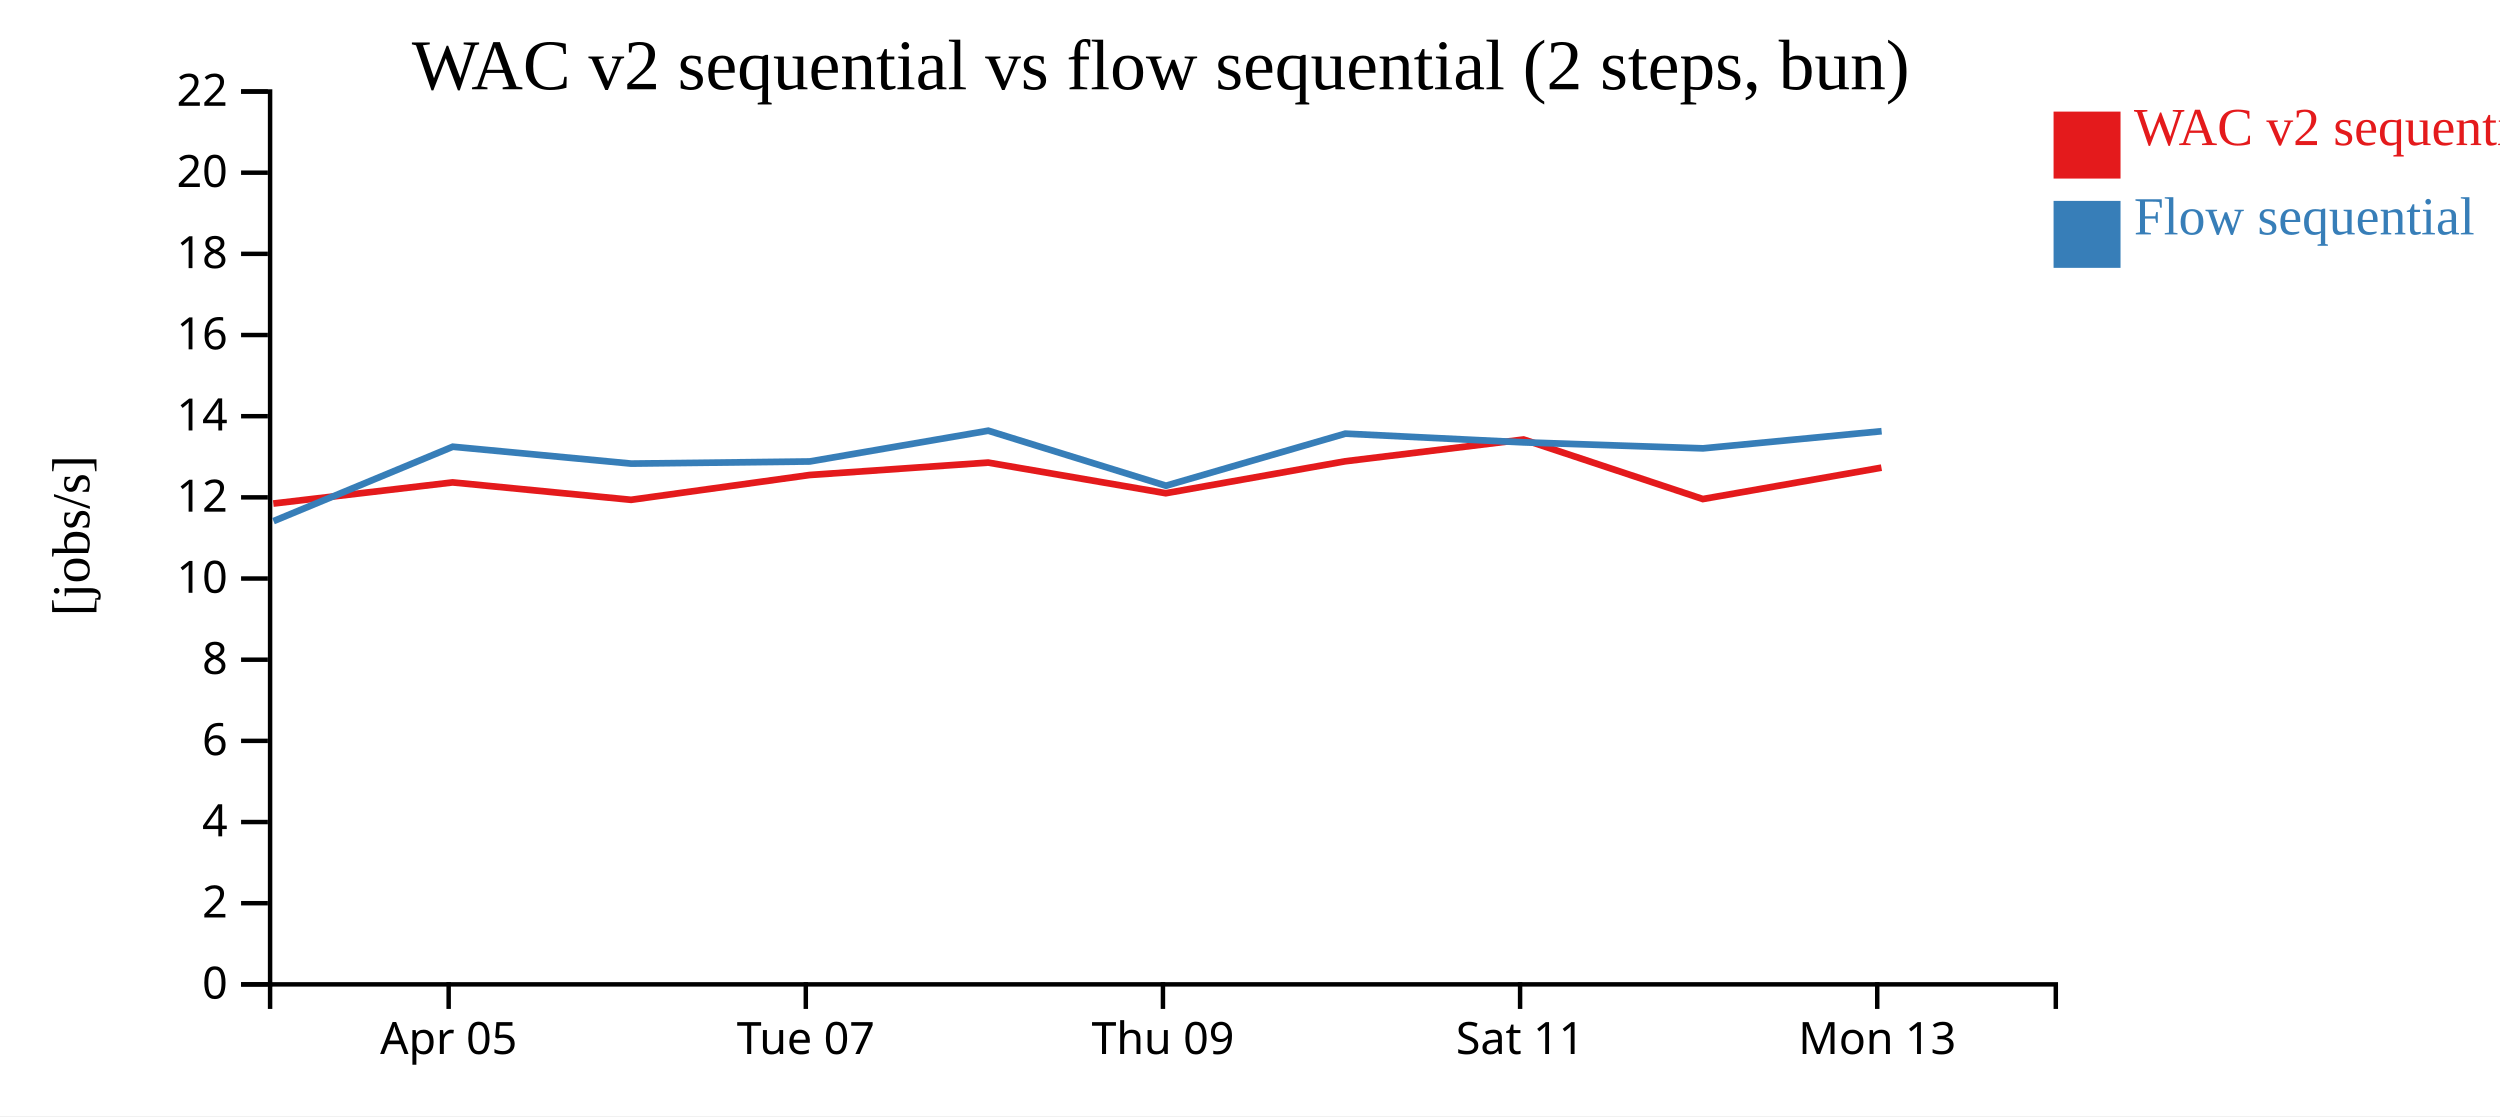
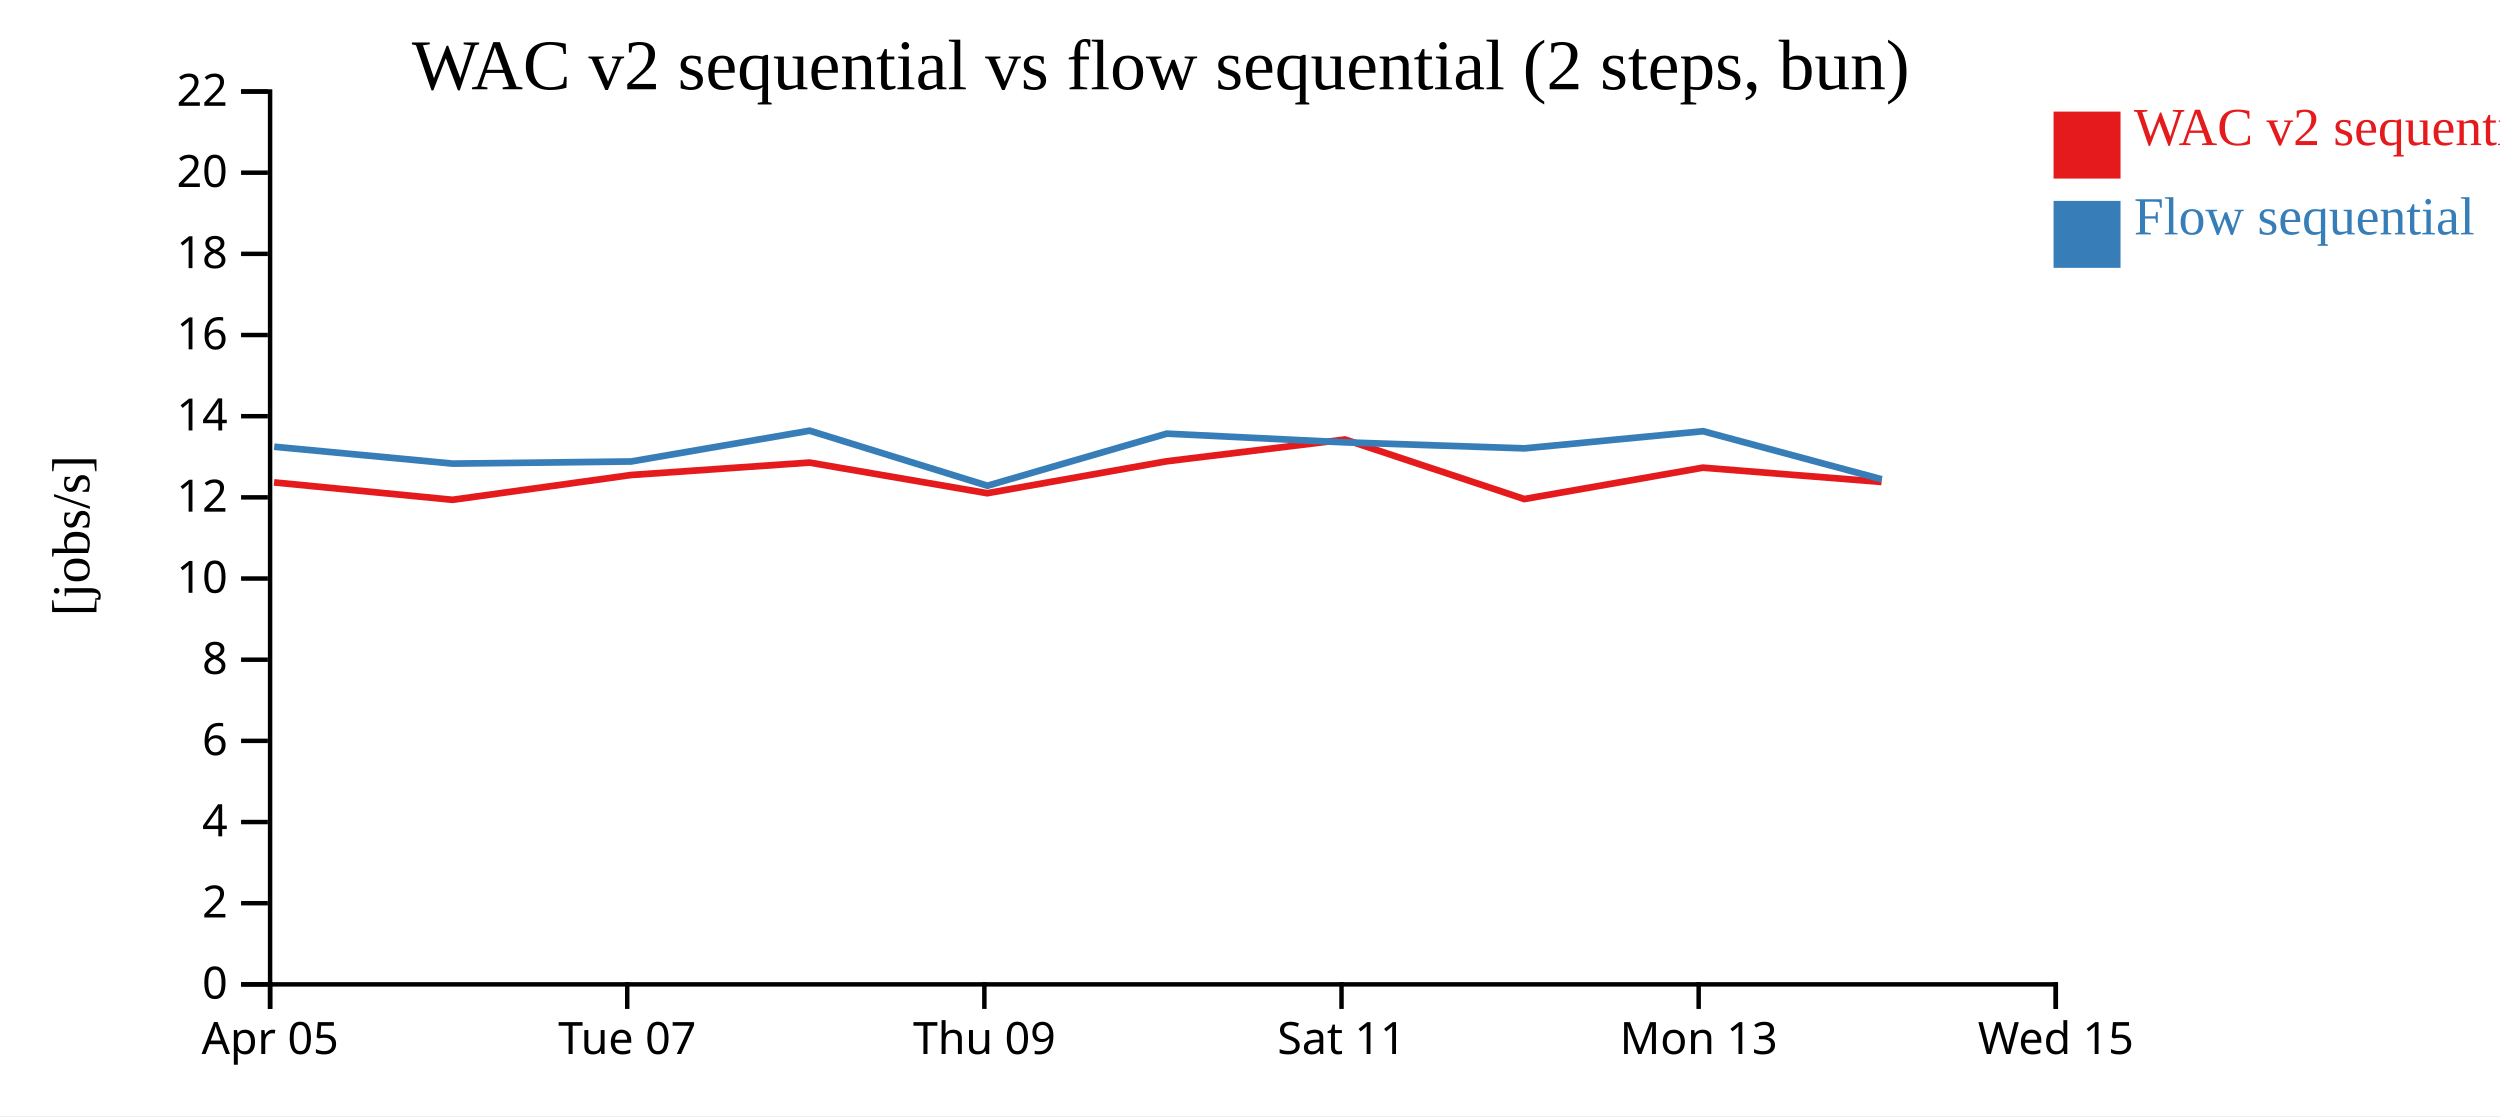
<svg xmlns="http://www.w3.org/2000/svg" width="560" height="250">
  <rect width="100%" height="100%" fill="white" />
  <g transform="translate(60,20)">
    <g transform="translate(0,200)" fill="none" font-size="10" font-family="sans-serif" text-anchor="middle">
      <path class="domain" stroke="currentColor" d="M0.5,6V0.5H400.5V6" />
-       <g class="tick" opacity="1" transform="translate(40.5,0)">
+       <g class="tick" opacity="1" transform="translate(0.5,0)">
        <line stroke="currentColor" y2="6" />
        <text fill="currentColor" y="9" dy="0.71em">Apr 05</text>
      </g>
-       <g class="tick" opacity="1" transform="translate(120.5,0)">
+       <g class="tick" opacity="1" transform="translate(80.5,0)">
        <line stroke="currentColor" y2="6" />
        <text fill="currentColor" y="9" dy="0.71em">Tue 07</text>
      </g>
-       <g class="tick" opacity="1" transform="translate(200.5,0)">
+       <g class="tick" opacity="1" transform="translate(160.5,0)">
        <line stroke="currentColor" y2="6" />
        <text fill="currentColor" y="9" dy="0.71em">Thu 09</text>
      </g>
-       <g class="tick" opacity="1" transform="translate(280.5,0)">
+       <g class="tick" opacity="1" transform="translate(240.5,0)">
        <line stroke="currentColor" y2="6" />
        <text fill="currentColor" y="9" dy="0.71em">Sat 11</text>
      </g>
-       <g class="tick" opacity="1" transform="translate(360.5,0)">
+       <g class="tick" opacity="1" transform="translate(320.5,0)">
        <line stroke="currentColor" y2="6" />
        <text fill="currentColor" y="9" dy="0.71em">Mon 13</text>
+       </g>
+       <g class="tick" opacity="1" transform="translate(400.5,0)">
+         <line stroke="currentColor" y2="6" />
+         <text fill="currentColor" y="9" dy="0.71em">Wed 15</text>
      </g>
    </g>
    <g fill="none" font-size="10" font-family="sans-serif" text-anchor="end">
      <path class="domain" stroke="currentColor" d="M-6,200.5H0.5V0.5H-6" />
      <g class="tick" opacity="1" transform="translate(0,200.5)">
        <line stroke="currentColor" x2="-6" />
        <text fill="currentColor" x="-9" dy="0.32em">0</text>
      </g>
      <g class="tick" opacity="1" transform="translate(0,182.3182)">
        <line stroke="currentColor" x2="-6" />
        <text fill="currentColor" x="-9" dy="0.32em">2</text>
      </g>
      <g class="tick" opacity="1" transform="translate(0,164.1364)">
        <line stroke="currentColor" x2="-6" />
        <text fill="currentColor" x="-9" dy="0.32em">4</text>
      </g>
      <g class="tick" opacity="1" transform="translate(0,145.9545)">
        <line stroke="currentColor" x2="-6" />
        <text fill="currentColor" x="-9" dy="0.32em">6</text>
      </g>
      <g class="tick" opacity="1" transform="translate(0,127.7727)">
        <line stroke="currentColor" x2="-6" />
        <text fill="currentColor" x="-9" dy="0.32em">8</text>
      </g>
      <g class="tick" opacity="1" transform="translate(0,109.5909)">
        <line stroke="currentColor" x2="-6" />
        <text fill="currentColor" x="-9" dy="0.32em">10</text>
      </g>
      <g class="tick" opacity="1" transform="translate(0,91.40909)">
        <line stroke="currentColor" x2="-6" />
        <text fill="currentColor" x="-9" dy="0.32em">12</text>
      </g>
      <g class="tick" opacity="1" transform="translate(0,73.22727)">
        <line stroke="currentColor" x2="-6" />
        <text fill="currentColor" x="-9" dy="0.32em">14</text>
      </g>
      <g class="tick" opacity="1" transform="translate(0,55.04545)">
        <line stroke="currentColor" x2="-6" />
        <text fill="currentColor" x="-9" dy="0.32em">16</text>
      </g>
      <g class="tick" opacity="1" transform="translate(0,36.86364)">
        <line stroke="currentColor" x2="-6" />
        <text fill="currentColor" x="-9" dy="0.32em">18</text>
      </g>
      <g class="tick" opacity="1" transform="translate(0,18.68182)">
        <line stroke="currentColor" x2="-6" />
        <text fill="currentColor" x="-9" dy="0.32em">20</text>
      </g>
      <g class="tick" opacity="1" transform="translate(0,0.5)">
        <line stroke="currentColor" x2="-6" />
        <text fill="currentColor" x="-9" dy="0.32em">22</text>
      </g>
    </g>
    <text text-anchor="middle" style="font-size: 12px" transform="rotate(-90)" y="-40" x="-100">[jobs/s]</text>
    <text text-anchor="middle" style="font-size: 16px" y="0" x="200">WAC v2 sequential vs flow sequential (2 steps, bun)</text>
-     <path class="line" fill="none" stroke="#e41a1c" stroke-width="1.5" d="M1.222,92.796L41.386,88.06L81.361,91.96L121.334,86.403L161.336,83.617L201.134,90.482L241.313,83.33L281.275,78.451L321.433,91.785L361.447,84.756" />
-     <path class="line" fill="none" stroke="#377eb8" stroke-width="1.5" d="M1.262,96.732L41.423,80.067L81.399,83.849L121.372,83.372L161.373,76.476L201.174,88.804L241.349,77.137L281.311,79.091L321.471,80.433L361.484,76.59" />
+     <path class="line" fill="none" stroke="#e41a1c" stroke-width="1.5" d="M1.386,88.06L41.361,91.96L81.334,86.403L121.336,83.617L161.134,90.482L201.313,83.33L241.275,78.451L281.433,91.785L321.447,84.756L361.476,87.96" />
+     <path class="line" fill="none" stroke="#377eb8" stroke-width="1.5" d="M1.423,80.067L41.399,83.849L81.372,83.372L121.373,76.476L161.174,88.804L201.349,77.137L241.311,79.091L281.471,80.433L321.484,76.59L361.509,87.36" />
    <rect class="dot" x="400" y="5" width="15" height="15" style="fill: #e41a1c;" />
    <rect class="dot" x="400" y="25" width="15" height="15" style="fill: #377eb8;" />
    <text class="label" x="418" y="12.5" style="fill: #e41a1c; alignment-baseline: middle;" text-anchor="left">WAC v2 sequential</text>
    <text class="label" x="418" y="32.5" style="fill: #377eb8; alignment-baseline: middle;" text-anchor="left">Flow sequential</text>
  </g>
</svg>
